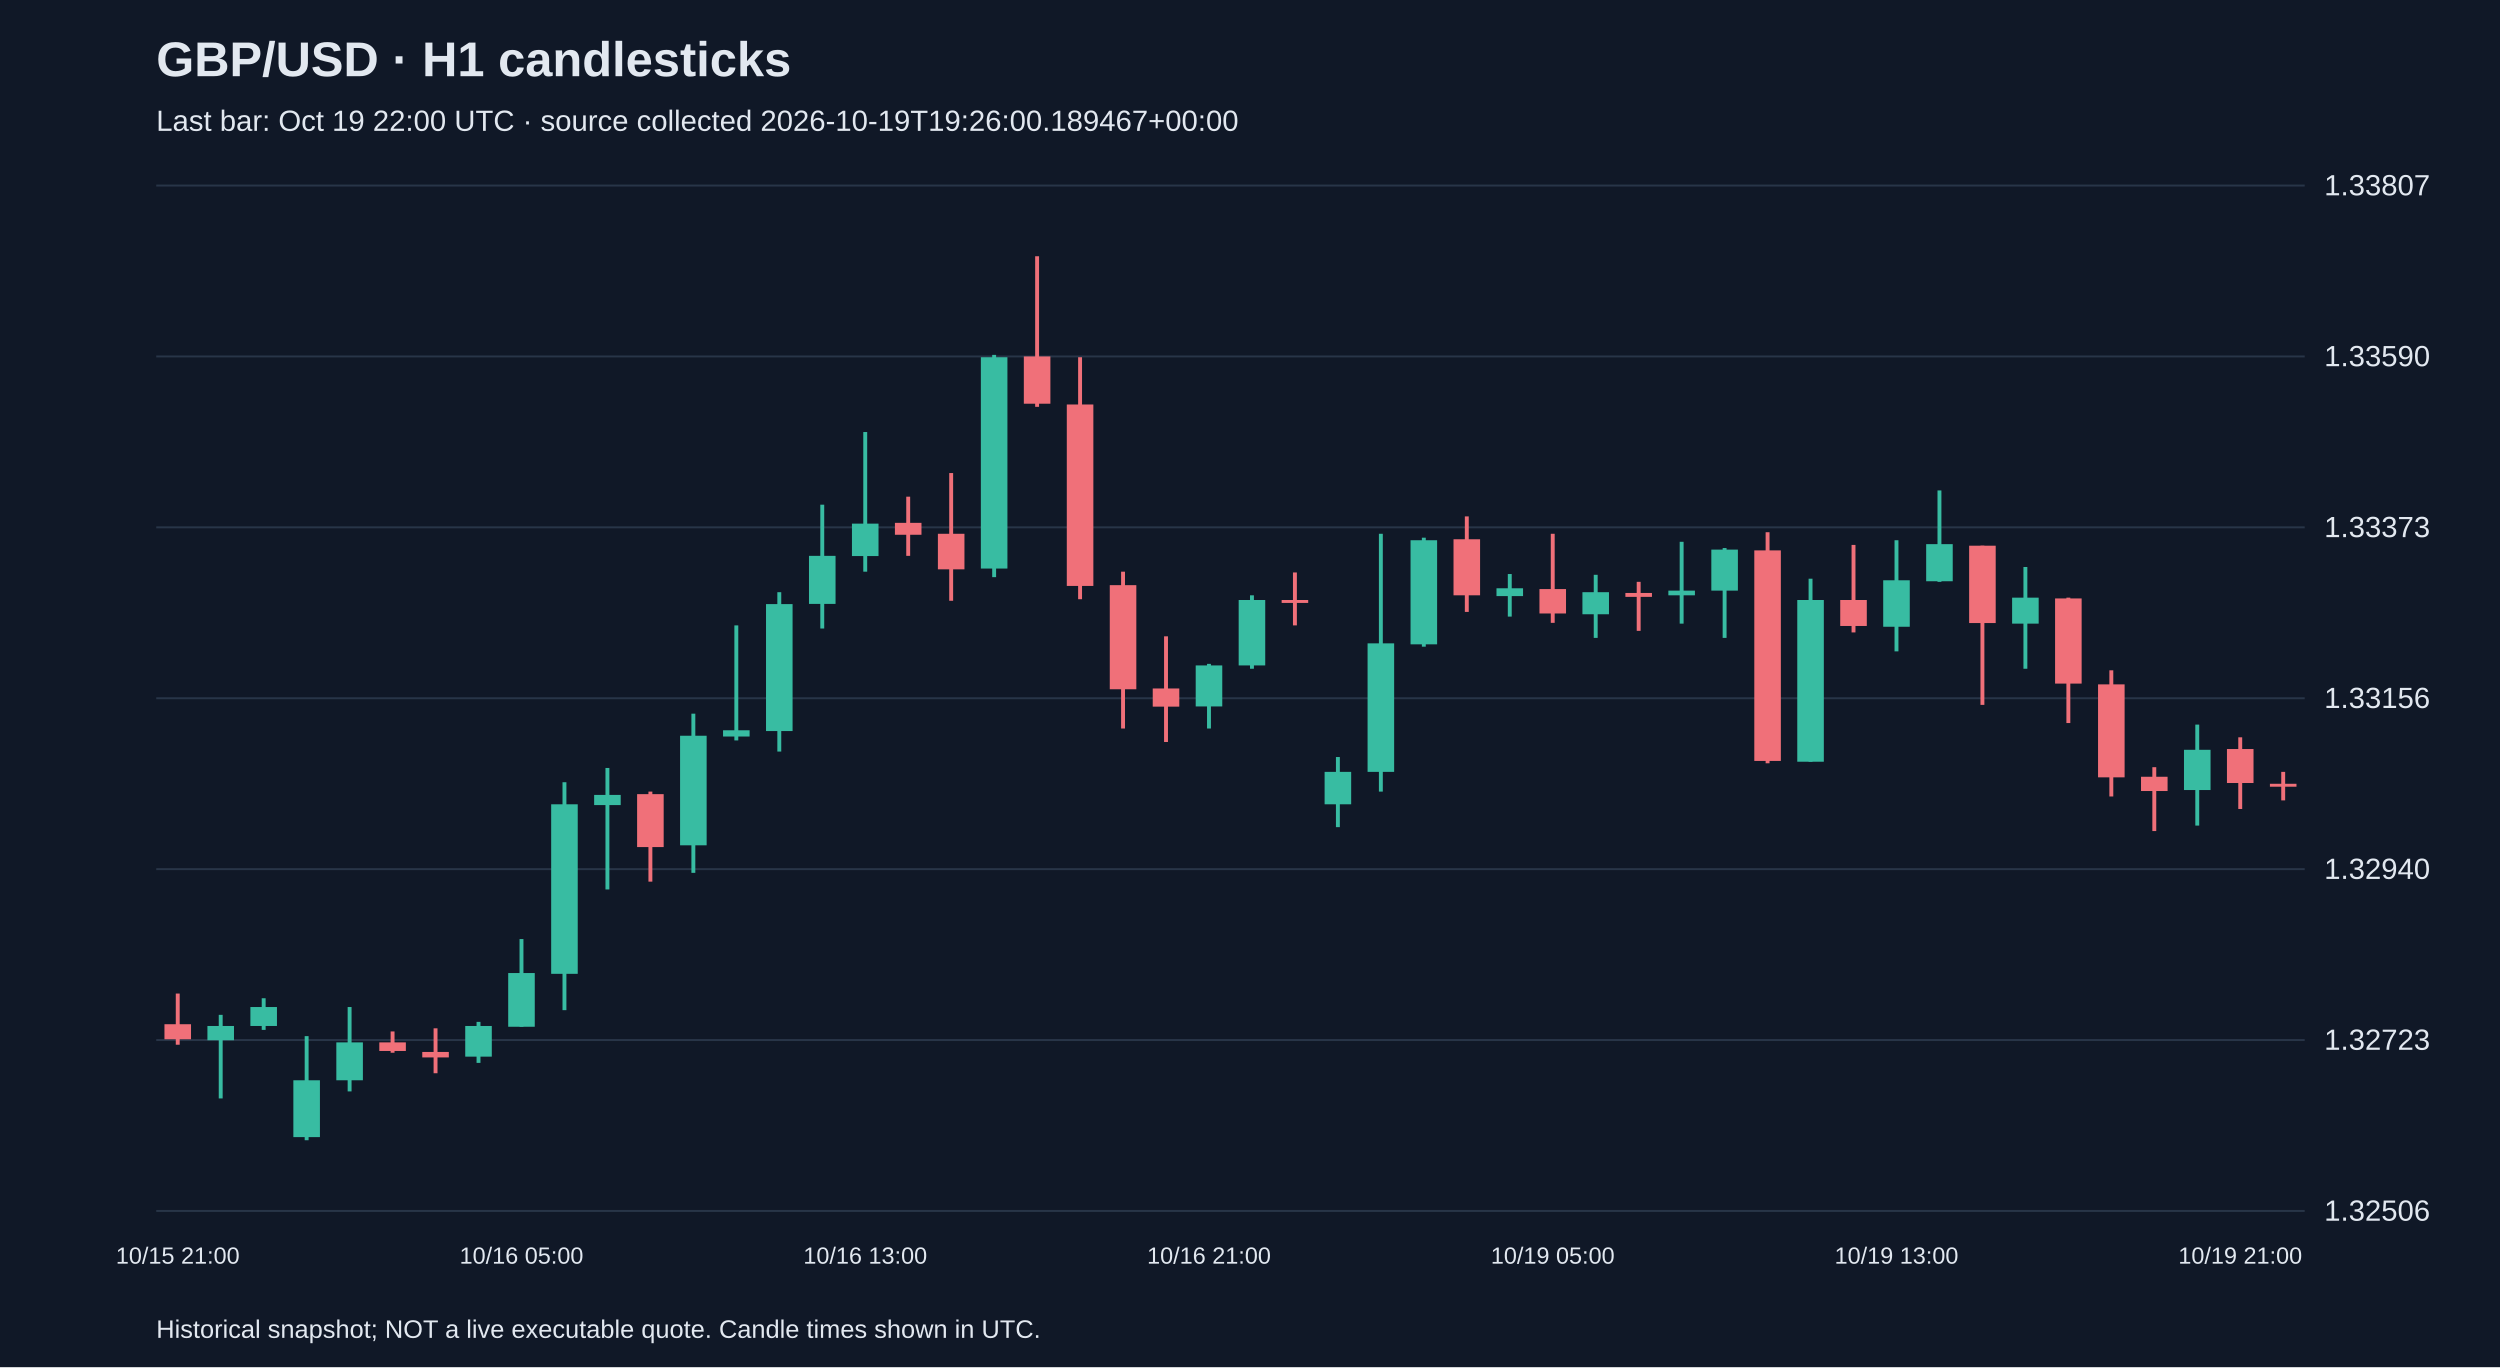
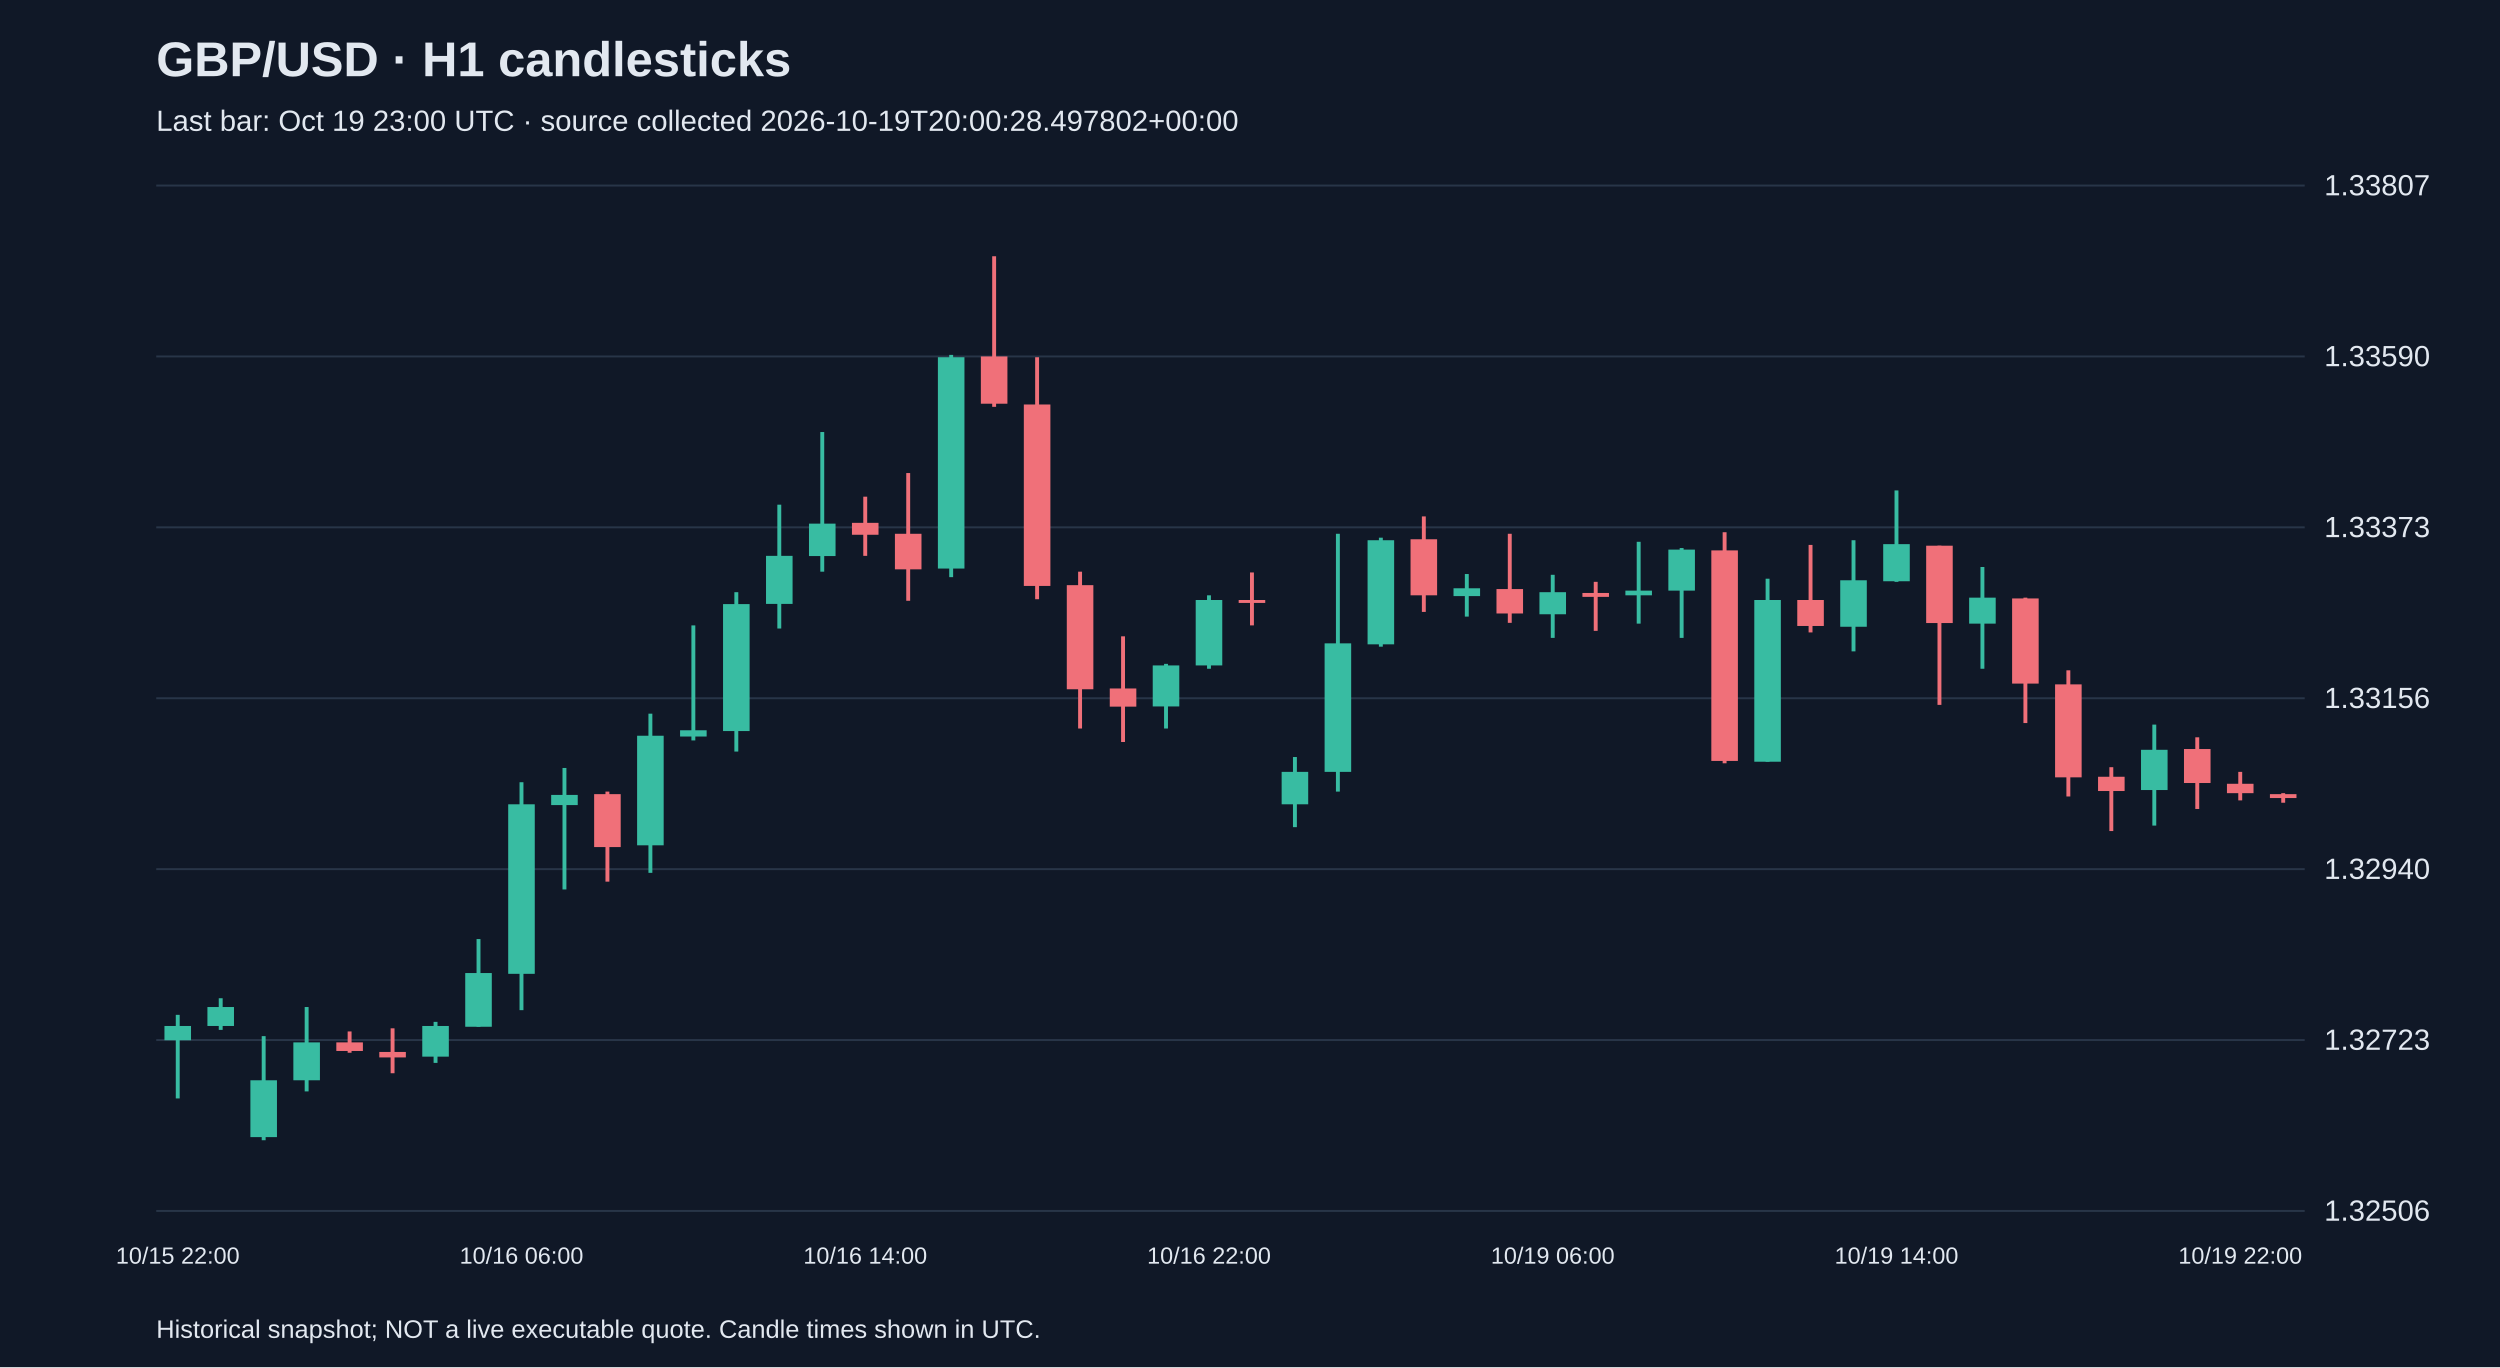
<svg xmlns="http://www.w3.org/2000/svg" viewBox="0 0 1280 700">
  <rect width="100%" height="100%" fill="#101827" />
  <style>text{font-family:Arial,sans-serif;fill:#e2e8f0}</style>
  <text x="80" y="39" font-size="25" font-weight="bold">GBP/USD · H1 candlesticks</text>
-   <text x="80" y="67" font-size="15" fill="#a6b1c5">Last bar: Oct 19 22:00 UTC · source collected 2026-10-19T19:26:00.189467+00:00</text>
+   <text x="80" y="67" font-size="15" fill="#a6b1c5">Last bar: Oct 19 23:00 UTC · source collected 2026-10-19T20:00:28.497802+00:00</text>
  <line x1="80" y1="620.0" x2="1180" y2="620.0" stroke="#283548" />
  <text x="1190" y="625.0" font-size="15">1.32506</text>
  <line x1="80" y1="532.5" x2="1180" y2="532.5" stroke="#283548" />
  <text x="1190" y="537.5" font-size="15">1.32723</text>
  <line x1="80" y1="445.0" x2="1180" y2="445.0" stroke="#283548" />
  <text x="1190" y="450.0" font-size="15">1.32940</text>
  <line x1="80" y1="357.5" x2="1180" y2="357.5" stroke="#283548" />
  <text x="1190" y="362.5" font-size="15">1.33156</text>
  <line x1="80" y1="270.0" x2="1180" y2="270.0" stroke="#283548" />
  <text x="1190" y="275.0" font-size="15">1.33373</text>
  <line x1="80" y1="182.5" x2="1180" y2="182.5" stroke="#283548" />
  <text x="1190" y="187.5" font-size="15">1.33590</text>
  <line x1="80" y1="95.0" x2="1180" y2="95.0" stroke="#283548" />
  <text x="1190" y="100.0" font-size="15">1.33807</text>
-   <line x1="91.0" y1="508.7" x2="91.0" y2="534.9" stroke="#f07079" stroke-width="2" />
-   <rect x="84.2" y="524.4" width="13.6" height="7.7" fill="#f07079" />
-   <text x="91.0" y="647" text-anchor="middle" font-size="12">10/15 21:00</text>
-   <line x1="113.0" y1="519.6" x2="113.0" y2="562.4" stroke="#38bca2" stroke-width="2" />
-   <rect x="106.2" y="525.3" width="13.6" height="7.3" fill="#38bca2" />
-   <line x1="135.0" y1="511.1" x2="135.0" y2="527.3" stroke="#38bca2" stroke-width="2" />
-   <rect x="128.2" y="515.6" width="13.6" height="9.7" fill="#38bca2" />
-   <line x1="157.0" y1="530.5" x2="157.0" y2="583.8" stroke="#38bca2" stroke-width="2" />
-   <rect x="150.2" y="553.1" width="13.6" height="29.1" fill="#38bca2" />
-   <line x1="179.0" y1="515.6" x2="179.0" y2="558.8" stroke="#38bca2" stroke-width="2" />
-   <rect x="172.2" y="533.7" width="13.6" height="19.4" fill="#38bca2" />
-   <line x1="201.0" y1="528.1" x2="201.0" y2="539.0" stroke="#f07079" stroke-width="2" />
-   <rect x="194.2" y="533.7" width="13.6" height="4.4" fill="#f07079" />
-   <line x1="223.0" y1="526.5" x2="223.0" y2="549.5" stroke="#f07079" stroke-width="2" />
-   <rect x="216.2" y="538.6" width="13.6" height="2.8" fill="#f07079" />
-   <line x1="245.0" y1="523.2" x2="245.0" y2="544.2" stroke="#38bca2" stroke-width="2" />
-   <rect x="238.2" y="525.3" width="13.6" height="15.7" fill="#38bca2" />
-   <line x1="267.0" y1="480.8" x2="267.0" y2="525.7" stroke="#38bca2" stroke-width="2" />
-   <rect x="260.2" y="498.2" width="13.6" height="27.5" fill="#38bca2" />
-   <text x="267.0" y="647" text-anchor="middle" font-size="12">10/16 05:00</text>
-   <line x1="289.0" y1="400.5" x2="289.0" y2="517.2" stroke="#38bca2" stroke-width="2" />
-   <rect x="282.2" y="411.8" width="13.6" height="86.8" fill="#38bca2" />
-   <line x1="311.0" y1="393.2" x2="311.0" y2="455.4" stroke="#38bca2" stroke-width="2" />
-   <rect x="304.2" y="407.0" width="13.6" height="5.2" fill="#38bca2" />
-   <line x1="333.0" y1="405.3" x2="333.0" y2="451.4" stroke="#f07079" stroke-width="2" />
-   <rect x="326.2" y="406.6" width="13.6" height="27.1" fill="#f07079" />
-   <line x1="355.0" y1="365.4" x2="355.0" y2="446.9" stroke="#38bca2" stroke-width="2" />
-   <rect x="348.2" y="376.7" width="13.6" height="56.1" fill="#38bca2" />
-   <line x1="377.0" y1="320.2" x2="377.0" y2="379.1" stroke="#38bca2" stroke-width="2" />
-   <rect x="370.2" y="373.9" width="13.6" height="3.2" fill="#38bca2" />
-   <line x1="399.0" y1="303.2" x2="399.0" y2="384.8" stroke="#38bca2" stroke-width="2" />
-   <rect x="392.2" y="309.3" width="13.6" height="65.0" fill="#38bca2" />
-   <line x1="421.0" y1="258.4" x2="421.0" y2="321.8" stroke="#38bca2" stroke-width="2" />
-   <rect x="414.2" y="284.6" width="13.6" height="24.6" fill="#38bca2" />
-   <line x1="443.0" y1="221.2" x2="443.0" y2="292.7" stroke="#38bca2" stroke-width="2" />
-   <rect x="436.2" y="268.1" width="13.6" height="16.6" fill="#38bca2" />
-   <text x="443.0" y="647" text-anchor="middle" font-size="12">10/16 13:00</text>
-   <line x1="465.0" y1="254.3" x2="465.0" y2="284.6" stroke="#f07079" stroke-width="2" />
-   <rect x="458.2" y="267.7" width="13.6" height="6.1" fill="#f07079" />
-   <line x1="487.0" y1="242.2" x2="487.0" y2="307.6" stroke="#f07079" stroke-width="2" />
-   <rect x="480.2" y="273.3" width="13.6" height="18.2" fill="#f07079" />
-   <line x1="509.0" y1="181.7" x2="509.0" y2="295.5" stroke="#38bca2" stroke-width="2" />
-   <rect x="502.2" y="182.9" width="13.6" height="108.2" fill="#38bca2" />
-   <line x1="531.0" y1="131.2" x2="531.0" y2="208.3" stroke="#f07079" stroke-width="2" />
-   <rect x="524.2" y="182.5" width="13.6" height="24.2" fill="#f07079" />
-   <line x1="553.0" y1="182.9" x2="553.0" y2="306.8" stroke="#f07079" stroke-width="2" />
-   <rect x="546.2" y="207.1" width="13.6" height="92.9" fill="#f07079" />
-   <line x1="575.0" y1="292.7" x2="575.0" y2="373.0" stroke="#f07079" stroke-width="2" />
-   <rect x="568.2" y="299.6" width="13.6" height="53.3" fill="#f07079" />
-   <line x1="597.0" y1="325.8" x2="597.0" y2="379.9" stroke="#f07079" stroke-width="2" />
-   <rect x="590.2" y="352.5" width="13.6" height="9.3" fill="#f07079" />
-   <line x1="619.0" y1="339.9" x2="619.0" y2="373.0" stroke="#38bca2" stroke-width="2" />
-   <rect x="612.2" y="340.7" width="13.6" height="21.0" fill="#38bca2" />
-   <text x="619.0" y="647" text-anchor="middle" font-size="12">10/16 21:00</text>
-   <line x1="641.0" y1="304.8" x2="641.0" y2="342.4" stroke="#38bca2" stroke-width="2" />
-   <rect x="634.2" y="307.2" width="13.6" height="33.5" fill="#38bca2" />
-   <line x1="663.0" y1="293.1" x2="663.0" y2="320.2" stroke="#f07079" stroke-width="2" />
-   <rect x="656.2" y="307.2" width="13.6" height="1.5" fill="#f07079" />
-   <line x1="685.0" y1="387.6" x2="685.0" y2="423.5" stroke="#38bca2" stroke-width="2" />
-   <rect x="678.2" y="395.2" width="13.6" height="16.6" fill="#38bca2" />
-   <line x1="707.0" y1="273.3" x2="707.0" y2="405.3" stroke="#38bca2" stroke-width="2" />
-   <rect x="700.2" y="329.4" width="13.6" height="65.8" fill="#38bca2" />
-   <line x1="729.0" y1="275.3" x2="729.0" y2="331.1" stroke="#38bca2" stroke-width="2" />
-   <rect x="722.2" y="276.6" width="13.6" height="53.3" fill="#38bca2" />
-   <line x1="751.0" y1="264.4" x2="751.0" y2="313.3" stroke="#f07079" stroke-width="2" />
-   <rect x="744.2" y="276.1" width="13.6" height="28.7" fill="#f07079" />
-   <line x1="773.0" y1="293.9" x2="773.0" y2="315.7" stroke="#38bca2" stroke-width="2" />
-   <rect x="766.2" y="301.2" width="13.6" height="4.0" fill="#38bca2" />
-   <line x1="795.0" y1="273.3" x2="795.0" y2="318.9" stroke="#f07079" stroke-width="2" />
-   <rect x="788.2" y="301.6" width="13.6" height="12.5" fill="#f07079" />
-   <text x="795.0" y="647" text-anchor="middle" font-size="12">10/19 05:00</text>
-   <line x1="817.0" y1="294.3" x2="817.0" y2="326.6" stroke="#38bca2" stroke-width="2" />
-   <rect x="810.2" y="303.2" width="13.6" height="11.3" fill="#38bca2" />
-   <line x1="839.0" y1="297.9" x2="839.0" y2="323.0" stroke="#f07079" stroke-width="2" />
-   <rect x="832.2" y="303.6" width="13.6" height="2.0" fill="#f07079" />
-   <line x1="861.0" y1="277.4" x2="861.0" y2="319.3" stroke="#38bca2" stroke-width="2" />
-   <rect x="854.2" y="302.4" width="13.6" height="2.4" fill="#38bca2" />
-   <line x1="883.0" y1="280.6" x2="883.0" y2="326.6" stroke="#38bca2" stroke-width="2" />
-   <rect x="876.2" y="281.4" width="13.6" height="21.0" fill="#38bca2" />
-   <line x1="905.0" y1="272.5" x2="905.0" y2="390.8" stroke="#f07079" stroke-width="2" />
-   <rect x="898.2" y="281.8" width="13.6" height="107.8" fill="#f07079" />
-   <line x1="927.0" y1="296.3" x2="927.0" y2="390.0" stroke="#38bca2" stroke-width="2" />
-   <rect x="920.2" y="307.2" width="13.6" height="82.8" fill="#38bca2" />
-   <line x1="949.0" y1="279.0" x2="949.0" y2="323.8" stroke="#f07079" stroke-width="2" />
-   <rect x="942.2" y="307.2" width="13.6" height="13.3" fill="#f07079" />
-   <line x1="971.0" y1="276.6" x2="971.0" y2="333.5" stroke="#38bca2" stroke-width="2" />
-   <rect x="964.2" y="297.1" width="13.6" height="23.8" fill="#38bca2" />
-   <text x="971.0" y="647" text-anchor="middle" font-size="12">10/19 13:00</text>
-   <line x1="993.0" y1="251.1" x2="993.0" y2="297.9" stroke="#38bca2" stroke-width="2" />
-   <rect x="986.2" y="278.6" width="13.6" height="19.0" fill="#38bca2" />
-   <line x1="1015.0" y1="279.4" x2="1015.0" y2="360.9" stroke="#f07079" stroke-width="2" />
-   <rect x="1008.2" y="279.4" width="13.6" height="39.6" fill="#f07079" />
-   <line x1="1037.0" y1="290.3" x2="1037.0" y2="342.4" stroke="#38bca2" stroke-width="2" />
-   <rect x="1030.2" y="306.0" width="13.6" height="13.3" fill="#38bca2" />
-   <line x1="1059.0" y1="306.0" x2="1059.0" y2="370.2" stroke="#f07079" stroke-width="2" />
-   <rect x="1052.2" y="306.4" width="13.6" height="43.6" fill="#f07079" />
-   <line x1="1081.0" y1="343.2" x2="1081.0" y2="407.8" stroke="#f07079" stroke-width="2" />
-   <rect x="1074.2" y="350.4" width="13.6" height="47.6" fill="#f07079" />
-   <line x1="1103.0" y1="392.8" x2="1103.0" y2="425.5" stroke="#f07079" stroke-width="2" />
-   <rect x="1096.2" y="397.7" width="13.6" height="7.3" fill="#f07079" />
-   <line x1="1125.0" y1="371.0" x2="1125.0" y2="422.7" stroke="#38bca2" stroke-width="2" />
-   <rect x="1118.2" y="383.9" width="13.6" height="20.6" fill="#38bca2" />
-   <line x1="1147.0" y1="377.5" x2="1147.0" y2="414.2" stroke="#f07079" stroke-width="2" />
-   <rect x="1140.2" y="383.5" width="13.6" height="17.4" fill="#f07079" />
-   <text x="1147.0" y="647" text-anchor="middle" font-size="12">10/19 21:00</text>
-   <line x1="1169.0" y1="395.2" x2="1169.0" y2="409.8" stroke="#f07079" stroke-width="2" />
-   <rect x="1162.2" y="401.3" width="13.6" height="1.5" fill="#f07079" />
+   <line x1="91.0" y1="519.6" x2="91.0" y2="562.4" stroke="#38bca2" stroke-width="2" />
+   <rect x="84.2" y="525.3" width="13.6" height="7.3" fill="#38bca2" />
+   <text x="91.0" y="647" text-anchor="middle" font-size="12">10/15 22:00</text>
+   <line x1="113.0" y1="511.1" x2="113.0" y2="527.3" stroke="#38bca2" stroke-width="2" />
+   <rect x="106.2" y="515.6" width="13.6" height="9.7" fill="#38bca2" />
+   <line x1="135.0" y1="530.5" x2="135.0" y2="583.8" stroke="#38bca2" stroke-width="2" />
+   <rect x="128.2" y="553.1" width="13.6" height="29.1" fill="#38bca2" />
+   <line x1="157.0" y1="515.6" x2="157.0" y2="558.8" stroke="#38bca2" stroke-width="2" />
+   <rect x="150.2" y="533.7" width="13.6" height="19.4" fill="#38bca2" />
+   <line x1="179.0" y1="528.1" x2="179.0" y2="539.0" stroke="#f07079" stroke-width="2" />
+   <rect x="172.2" y="533.7" width="13.6" height="4.4" fill="#f07079" />
+   <line x1="201.0" y1="526.5" x2="201.0" y2="549.5" stroke="#f07079" stroke-width="2" />
+   <rect x="194.2" y="538.6" width="13.6" height="2.8" fill="#f07079" />
+   <line x1="223.0" y1="523.2" x2="223.0" y2="544.2" stroke="#38bca2" stroke-width="2" />
+   <rect x="216.2" y="525.3" width="13.6" height="15.7" fill="#38bca2" />
+   <line x1="245.0" y1="480.8" x2="245.0" y2="525.7" stroke="#38bca2" stroke-width="2" />
+   <rect x="238.2" y="498.2" width="13.6" height="27.5" fill="#38bca2" />
+   <line x1="267.0" y1="400.5" x2="267.0" y2="517.2" stroke="#38bca2" stroke-width="2" />
+   <rect x="260.2" y="411.8" width="13.6" height="86.8" fill="#38bca2" />
+   <text x="267.0" y="647" text-anchor="middle" font-size="12">10/16 06:00</text>
+   <line x1="289.0" y1="393.2" x2="289.0" y2="455.4" stroke="#38bca2" stroke-width="2" />
+   <rect x="282.2" y="407.0" width="13.6" height="5.2" fill="#38bca2" />
+   <line x1="311.0" y1="405.3" x2="311.0" y2="451.4" stroke="#f07079" stroke-width="2" />
+   <rect x="304.2" y="406.6" width="13.6" height="27.1" fill="#f07079" />
+   <line x1="333.0" y1="365.4" x2="333.0" y2="446.9" stroke="#38bca2" stroke-width="2" />
+   <rect x="326.2" y="376.7" width="13.6" height="56.1" fill="#38bca2" />
+   <line x1="355.0" y1="320.2" x2="355.0" y2="379.1" stroke="#38bca2" stroke-width="2" />
+   <rect x="348.2" y="373.9" width="13.6" height="3.2" fill="#38bca2" />
+   <line x1="377.0" y1="303.2" x2="377.0" y2="384.8" stroke="#38bca2" stroke-width="2" />
+   <rect x="370.2" y="309.3" width="13.6" height="65.0" fill="#38bca2" />
+   <line x1="399.0" y1="258.4" x2="399.0" y2="321.8" stroke="#38bca2" stroke-width="2" />
+   <rect x="392.2" y="284.6" width="13.6" height="24.6" fill="#38bca2" />
+   <line x1="421.0" y1="221.2" x2="421.0" y2="292.7" stroke="#38bca2" stroke-width="2" />
+   <rect x="414.2" y="268.1" width="13.6" height="16.6" fill="#38bca2" />
+   <line x1="443.0" y1="254.3" x2="443.0" y2="284.6" stroke="#f07079" stroke-width="2" />
+   <rect x="436.2" y="267.7" width="13.6" height="6.1" fill="#f07079" />
+   <text x="443.0" y="647" text-anchor="middle" font-size="12">10/16 14:00</text>
+   <line x1="465.0" y1="242.2" x2="465.0" y2="307.6" stroke="#f07079" stroke-width="2" />
+   <rect x="458.2" y="273.3" width="13.6" height="18.2" fill="#f07079" />
+   <line x1="487.0" y1="181.7" x2="487.0" y2="295.5" stroke="#38bca2" stroke-width="2" />
+   <rect x="480.2" y="182.9" width="13.6" height="108.2" fill="#38bca2" />
+   <line x1="509.0" y1="131.2" x2="509.0" y2="208.3" stroke="#f07079" stroke-width="2" />
+   <rect x="502.2" y="182.5" width="13.6" height="24.2" fill="#f07079" />
+   <line x1="531.0" y1="182.9" x2="531.0" y2="306.8" stroke="#f07079" stroke-width="2" />
+   <rect x="524.2" y="207.1" width="13.6" height="92.9" fill="#f07079" />
+   <line x1="553.0" y1="292.7" x2="553.0" y2="373.0" stroke="#f07079" stroke-width="2" />
+   <rect x="546.2" y="299.6" width="13.6" height="53.3" fill="#f07079" />
+   <line x1="575.0" y1="325.8" x2="575.0" y2="379.9" stroke="#f07079" stroke-width="2" />
+   <rect x="568.2" y="352.5" width="13.6" height="9.3" fill="#f07079" />
+   <line x1="597.0" y1="339.9" x2="597.0" y2="373.0" stroke="#38bca2" stroke-width="2" />
+   <rect x="590.2" y="340.7" width="13.6" height="21.0" fill="#38bca2" />
+   <line x1="619.0" y1="304.8" x2="619.0" y2="342.4" stroke="#38bca2" stroke-width="2" />
+   <rect x="612.2" y="307.2" width="13.6" height="33.5" fill="#38bca2" />
+   <text x="619.0" y="647" text-anchor="middle" font-size="12">10/16 22:00</text>
+   <line x1="641.0" y1="293.1" x2="641.0" y2="320.2" stroke="#f07079" stroke-width="2" />
+   <rect x="634.2" y="307.2" width="13.6" height="1.5" fill="#f07079" />
+   <line x1="663.0" y1="387.6" x2="663.0" y2="423.5" stroke="#38bca2" stroke-width="2" />
+   <rect x="656.2" y="395.2" width="13.6" height="16.6" fill="#38bca2" />
+   <line x1="685.0" y1="273.3" x2="685.0" y2="405.3" stroke="#38bca2" stroke-width="2" />
+   <rect x="678.2" y="329.4" width="13.6" height="65.8" fill="#38bca2" />
+   <line x1="707.0" y1="275.3" x2="707.0" y2="331.1" stroke="#38bca2" stroke-width="2" />
+   <rect x="700.2" y="276.6" width="13.6" height="53.3" fill="#38bca2" />
+   <line x1="729.0" y1="264.4" x2="729.0" y2="313.3" stroke="#f07079" stroke-width="2" />
+   <rect x="722.2" y="276.1" width="13.6" height="28.7" fill="#f07079" />
+   <line x1="751.0" y1="293.9" x2="751.0" y2="315.7" stroke="#38bca2" stroke-width="2" />
+   <rect x="744.2" y="301.2" width="13.6" height="4.0" fill="#38bca2" />
+   <line x1="773.0" y1="273.3" x2="773.0" y2="318.9" stroke="#f07079" stroke-width="2" />
+   <rect x="766.2" y="301.6" width="13.6" height="12.5" fill="#f07079" />
+   <line x1="795.0" y1="294.3" x2="795.0" y2="326.6" stroke="#38bca2" stroke-width="2" />
+   <rect x="788.2" y="303.2" width="13.6" height="11.3" fill="#38bca2" />
+   <text x="795.0" y="647" text-anchor="middle" font-size="12">10/19 06:00</text>
+   <line x1="817.0" y1="297.9" x2="817.0" y2="323.0" stroke="#f07079" stroke-width="2" />
+   <rect x="810.2" y="303.6" width="13.6" height="2.0" fill="#f07079" />
+   <line x1="839.0" y1="277.4" x2="839.0" y2="319.3" stroke="#38bca2" stroke-width="2" />
+   <rect x="832.2" y="302.4" width="13.6" height="2.4" fill="#38bca2" />
+   <line x1="861.0" y1="280.6" x2="861.0" y2="326.6" stroke="#38bca2" stroke-width="2" />
+   <rect x="854.2" y="281.4" width="13.6" height="21.0" fill="#38bca2" />
+   <line x1="883.0" y1="272.5" x2="883.0" y2="390.8" stroke="#f07079" stroke-width="2" />
+   <rect x="876.2" y="281.8" width="13.6" height="107.8" fill="#f07079" />
+   <line x1="905.0" y1="296.3" x2="905.0" y2="390.0" stroke="#38bca2" stroke-width="2" />
+   <rect x="898.2" y="307.2" width="13.6" height="82.8" fill="#38bca2" />
+   <line x1="927.0" y1="279.0" x2="927.0" y2="323.8" stroke="#f07079" stroke-width="2" />
+   <rect x="920.2" y="307.2" width="13.6" height="13.3" fill="#f07079" />
+   <line x1="949.0" y1="276.6" x2="949.0" y2="333.5" stroke="#38bca2" stroke-width="2" />
+   <rect x="942.2" y="297.1" width="13.6" height="23.8" fill="#38bca2" />
+   <line x1="971.0" y1="251.1" x2="971.0" y2="297.9" stroke="#38bca2" stroke-width="2" />
+   <rect x="964.2" y="278.6" width="13.6" height="19.0" fill="#38bca2" />
+   <text x="971.0" y="647" text-anchor="middle" font-size="12">10/19 14:00</text>
+   <line x1="993.0" y1="279.4" x2="993.0" y2="360.9" stroke="#f07079" stroke-width="2" />
+   <rect x="986.2" y="279.4" width="13.6" height="39.6" fill="#f07079" />
+   <line x1="1015.0" y1="290.3" x2="1015.0" y2="342.4" stroke="#38bca2" stroke-width="2" />
+   <rect x="1008.2" y="306.0" width="13.6" height="13.3" fill="#38bca2" />
+   <line x1="1037.0" y1="306.0" x2="1037.0" y2="370.2" stroke="#f07079" stroke-width="2" />
+   <rect x="1030.2" y="306.4" width="13.6" height="43.6" fill="#f07079" />
+   <line x1="1059.0" y1="343.2" x2="1059.0" y2="407.8" stroke="#f07079" stroke-width="2" />
+   <rect x="1052.2" y="350.4" width="13.6" height="47.6" fill="#f07079" />
+   <line x1="1081.0" y1="392.8" x2="1081.0" y2="425.5" stroke="#f07079" stroke-width="2" />
+   <rect x="1074.2" y="397.7" width="13.6" height="7.3" fill="#f07079" />
+   <line x1="1103.0" y1="371.0" x2="1103.0" y2="422.7" stroke="#38bca2" stroke-width="2" />
+   <rect x="1096.2" y="383.9" width="13.6" height="20.6" fill="#38bca2" />
+   <line x1="1125.0" y1="377.5" x2="1125.0" y2="414.2" stroke="#f07079" stroke-width="2" />
+   <rect x="1118.2" y="383.5" width="13.6" height="17.4" fill="#f07079" />
+   <line x1="1147.0" y1="395.2" x2="1147.0" y2="409.8" stroke="#f07079" stroke-width="2" />
+   <rect x="1140.2" y="401.3" width="13.6" height="4.8" fill="#f07079" />
+   <text x="1147.0" y="647" text-anchor="middle" font-size="12">10/19 22:00</text>
+   <line x1="1169.0" y1="406.1" x2="1169.0" y2="411.0" stroke="#f07079" stroke-width="2" />
+   <rect x="1162.2" y="406.6" width="13.6" height="2.0" fill="#f07079" />
  <text x="80" y="685" font-size="13">Historical snapshot; NOT a live executable quote. Candle times shown in UTC.</text>
</svg>
